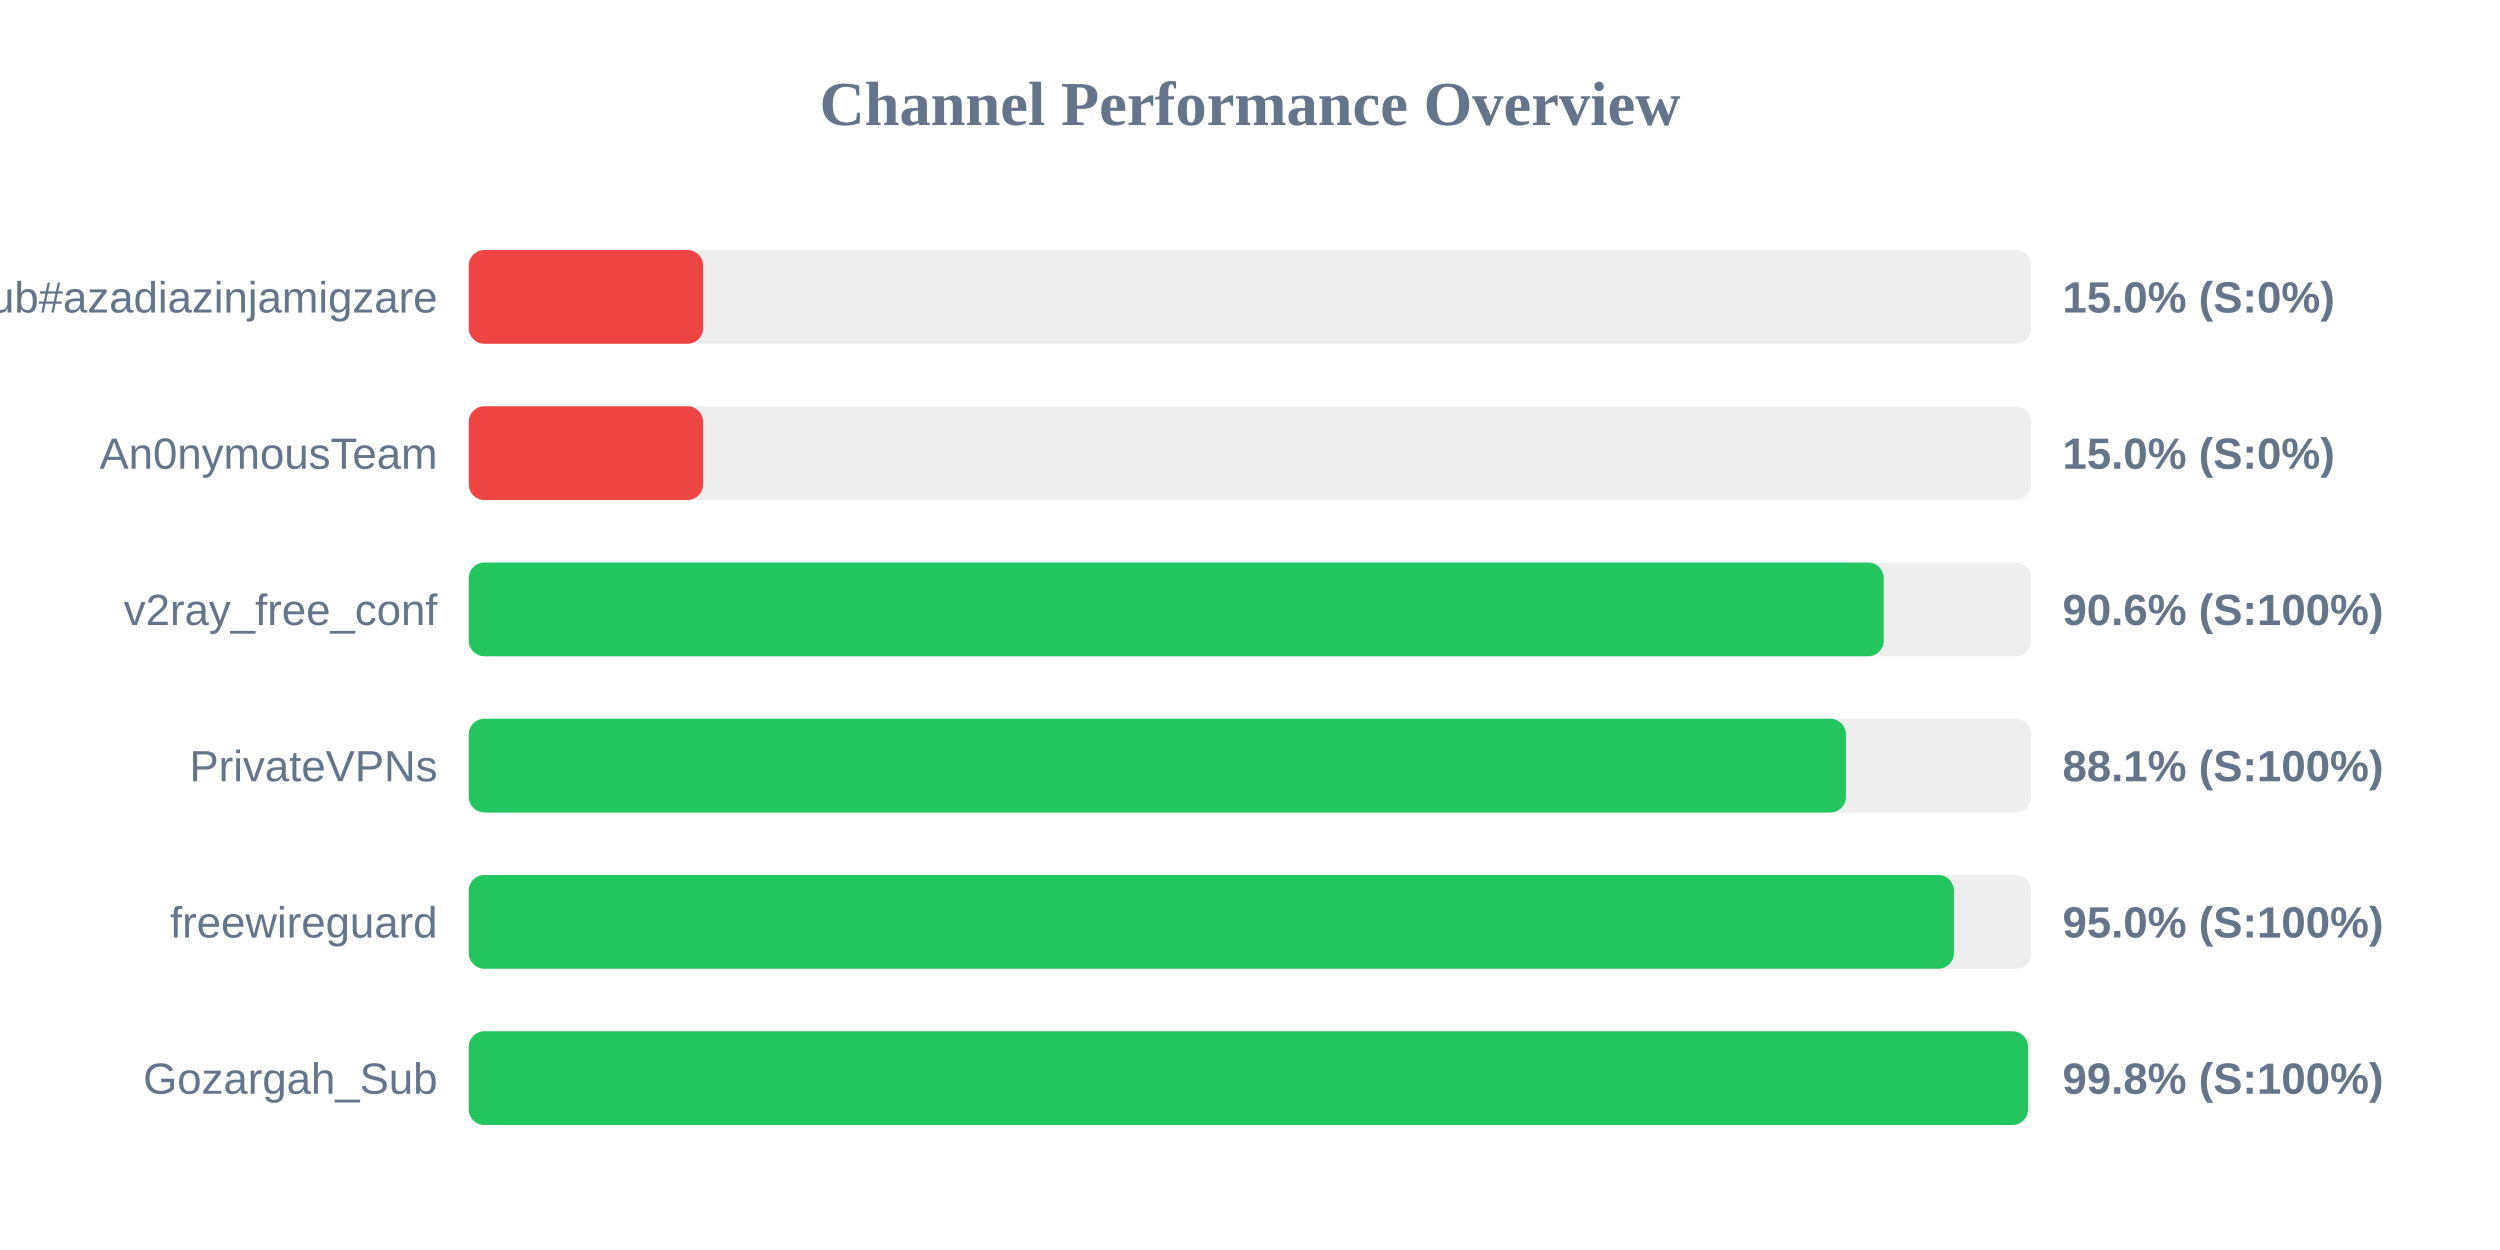
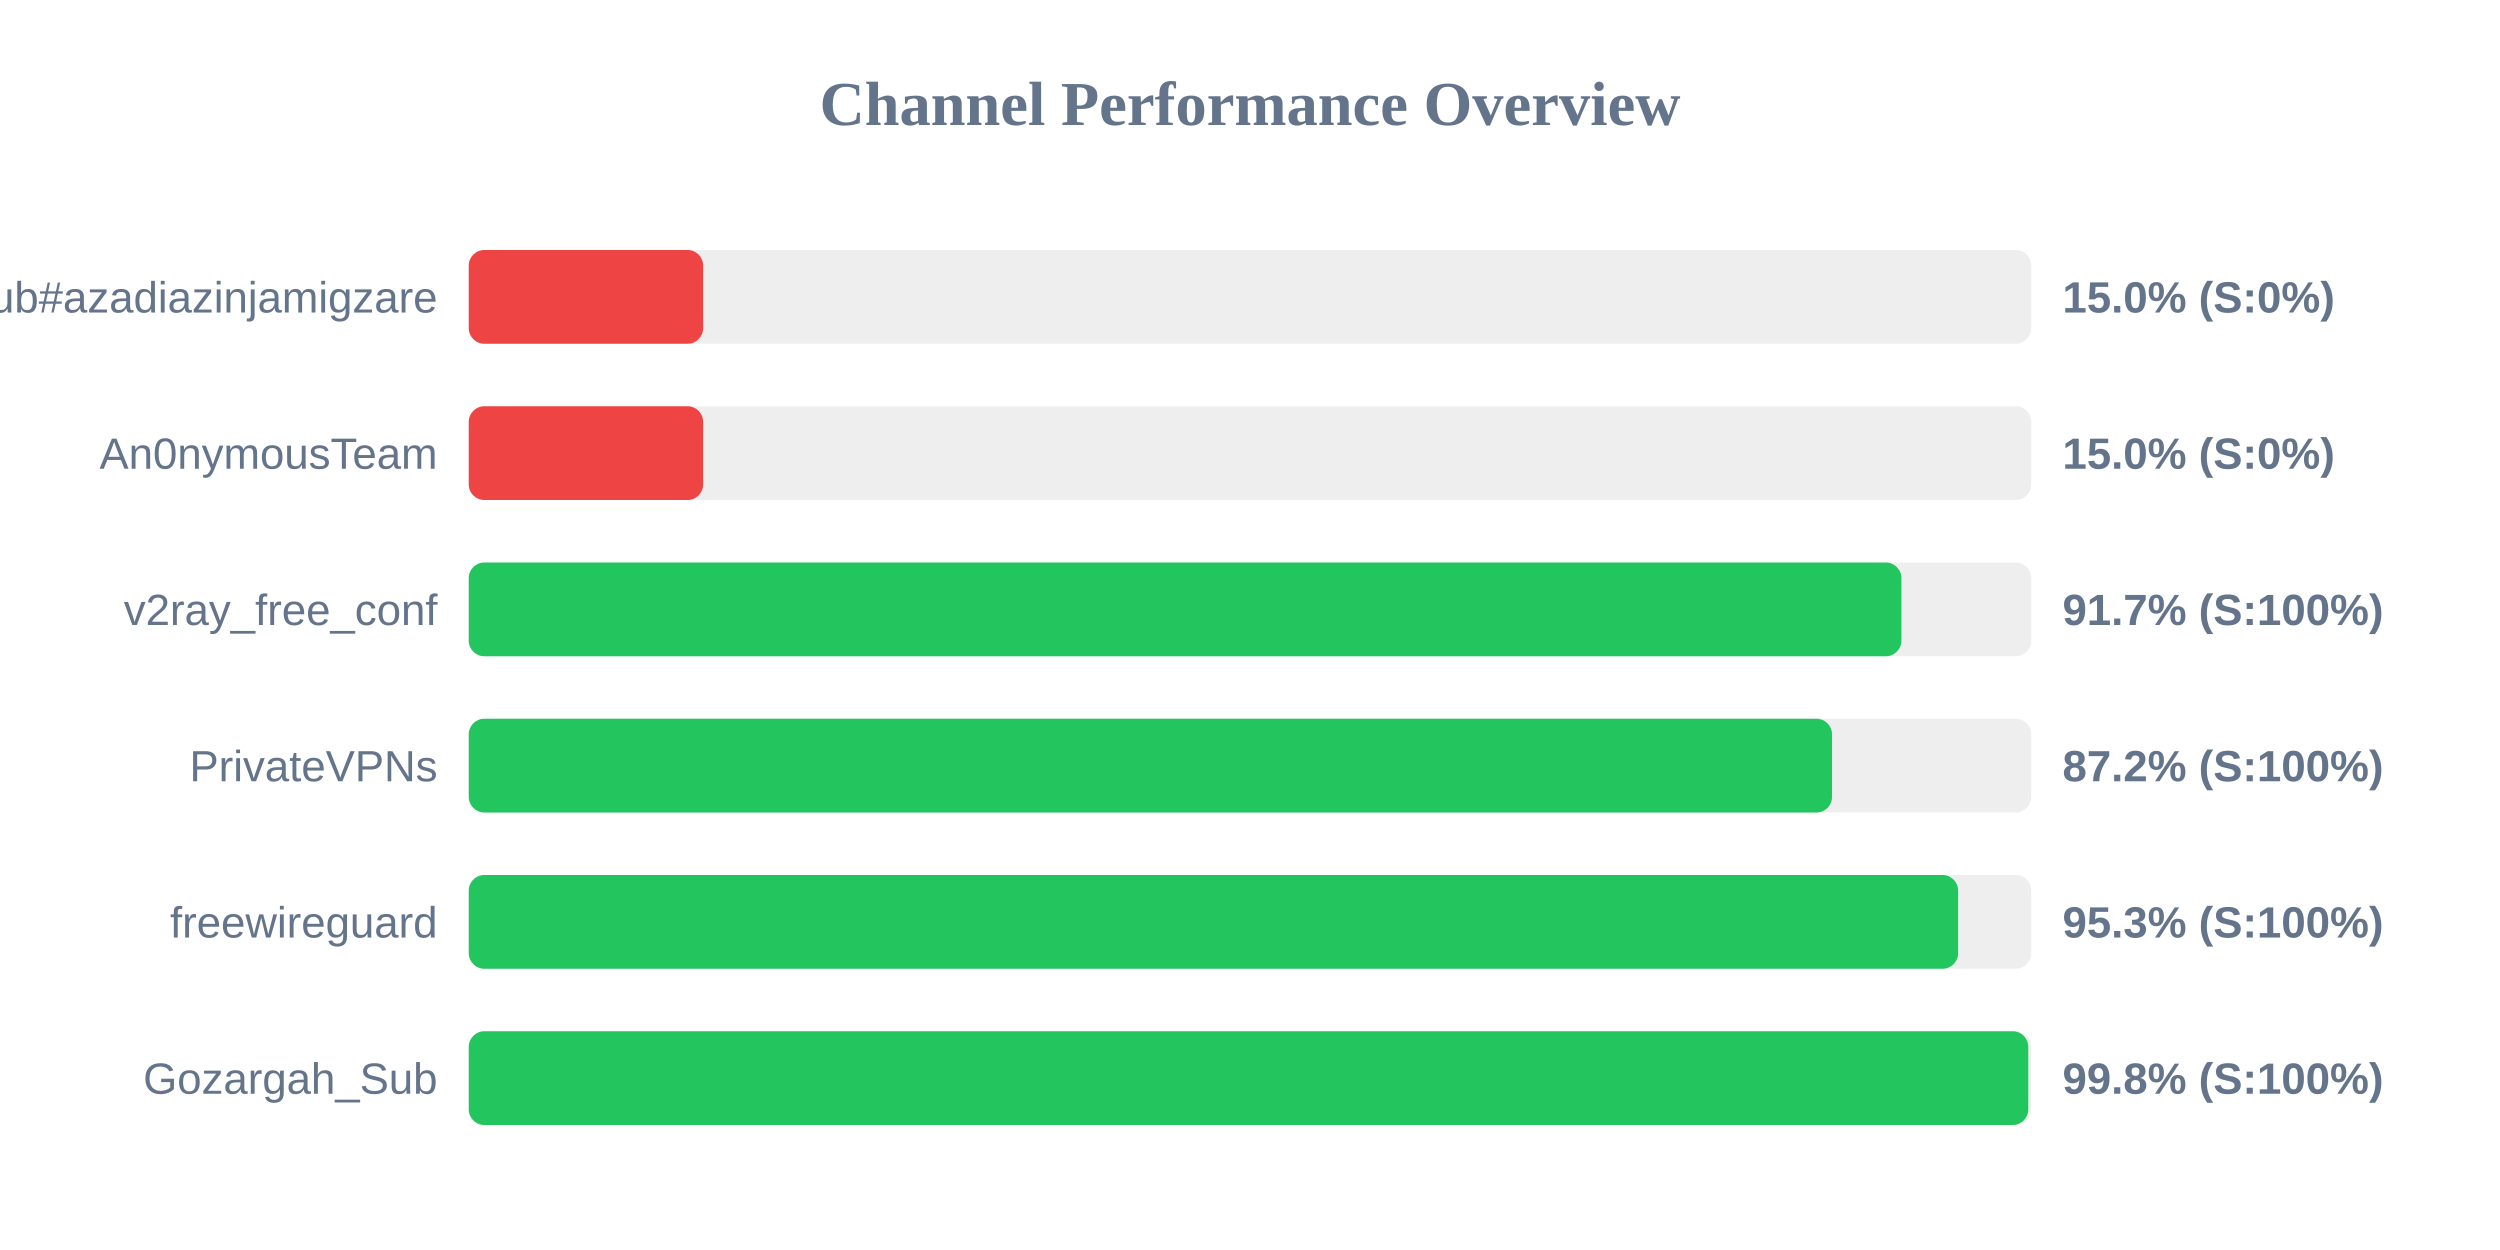
<svg xmlns="http://www.w3.org/2000/svg" width="800" height="400" version="1.1">
  <style>
        .row { font: 14px Arial; fill: #64748b; }
        .score { font: bold 14px Arial; fill: #64748b; }
    </style>
  <text x="400" y="40" text-anchor="middle" font-size="20px" font-weight="bold" fill="#64748b">Channel Performance Overview</text>
  <rect x="150" y="80" width="500" height="30" fill="#eee" rx="5" />
  <rect x="150" y="80" width="75.0" height="30" fill="#ef4444" rx="5" />
  <text x="140" y="100" text-anchor="end" class="row">Sub#azadiazinjamigzare</text>
  <text x="660" y="100" text-anchor="start" class="score">15.0% (S:0%)</text>
  <rect x="150" y="130" width="500" height="30" fill="#eee" rx="5" />
  <rect x="150" y="130" width="75.0" height="30" fill="#ef4444" rx="5" />
  <text x="140" y="150" text-anchor="end" class="row">An0nymousTeam</text>
  <text x="660" y="150" text-anchor="start" class="score">15.0% (S:0%)</text>
  <rect x="150" y="180" width="500" height="30" fill="#eee" rx="5" />
-   <rect x="150" y="180" width="452.8" height="30" fill="#22c55e" rx="5" />
+   <rect x="150" y="180" width="458.45" height="30" fill="#22c55e" rx="5" />
  <text x="140" y="200" text-anchor="end" class="row">v2ray_free_conf</text>
-   <text x="660" y="200" text-anchor="start" class="score">90.6% (S:100%)</text>
+   <text x="660" y="200" text-anchor="start" class="score">91.7% (S:100%)</text>
  <rect x="150" y="230" width="500" height="30" fill="#eee" rx="5" />
-   <rect x="150" y="230" width="440.7" height="30" fill="#22c55e" rx="5" />
+   <rect x="150" y="230" width="436.25" height="30" fill="#22c55e" rx="5" />
  <text x="140" y="250" text-anchor="end" class="row">PrivateVPNs</text>
-   <text x="660" y="250" text-anchor="start" class="score">88.1% (S:100%)</text>
+   <text x="660" y="250" text-anchor="start" class="score">87.2% (S:100%)</text>
  <rect x="150" y="280" width="500" height="30" fill="#eee" rx="5" />
-   <rect x="150" y="280" width="475.25" height="30" fill="#22c55e" rx="5" />
+   <rect x="150" y="280" width="476.6" height="30" fill="#22c55e" rx="5" />
  <text x="140" y="300" text-anchor="end" class="row">freewireguard</text>
-   <text x="660" y="300" text-anchor="start" class="score">95.0% (S:100%)</text>
+   <text x="660" y="300" text-anchor="start" class="score">95.3% (S:100%)</text>
  <rect x="150" y="330" width="500" height="30" fill="#eee" rx="5" />
-   <rect x="150" y="330" width="498.95" height="30" fill="#22c55e" rx="5" />
+   <rect x="150" y="330" width="499.05" height="30" fill="#22c55e" rx="5" />
  <text x="140" y="350" text-anchor="end" class="row">Gozargah_Sub</text>
  <text x="660" y="350" text-anchor="start" class="score">99.8% (S:100%)</text>
</svg>
